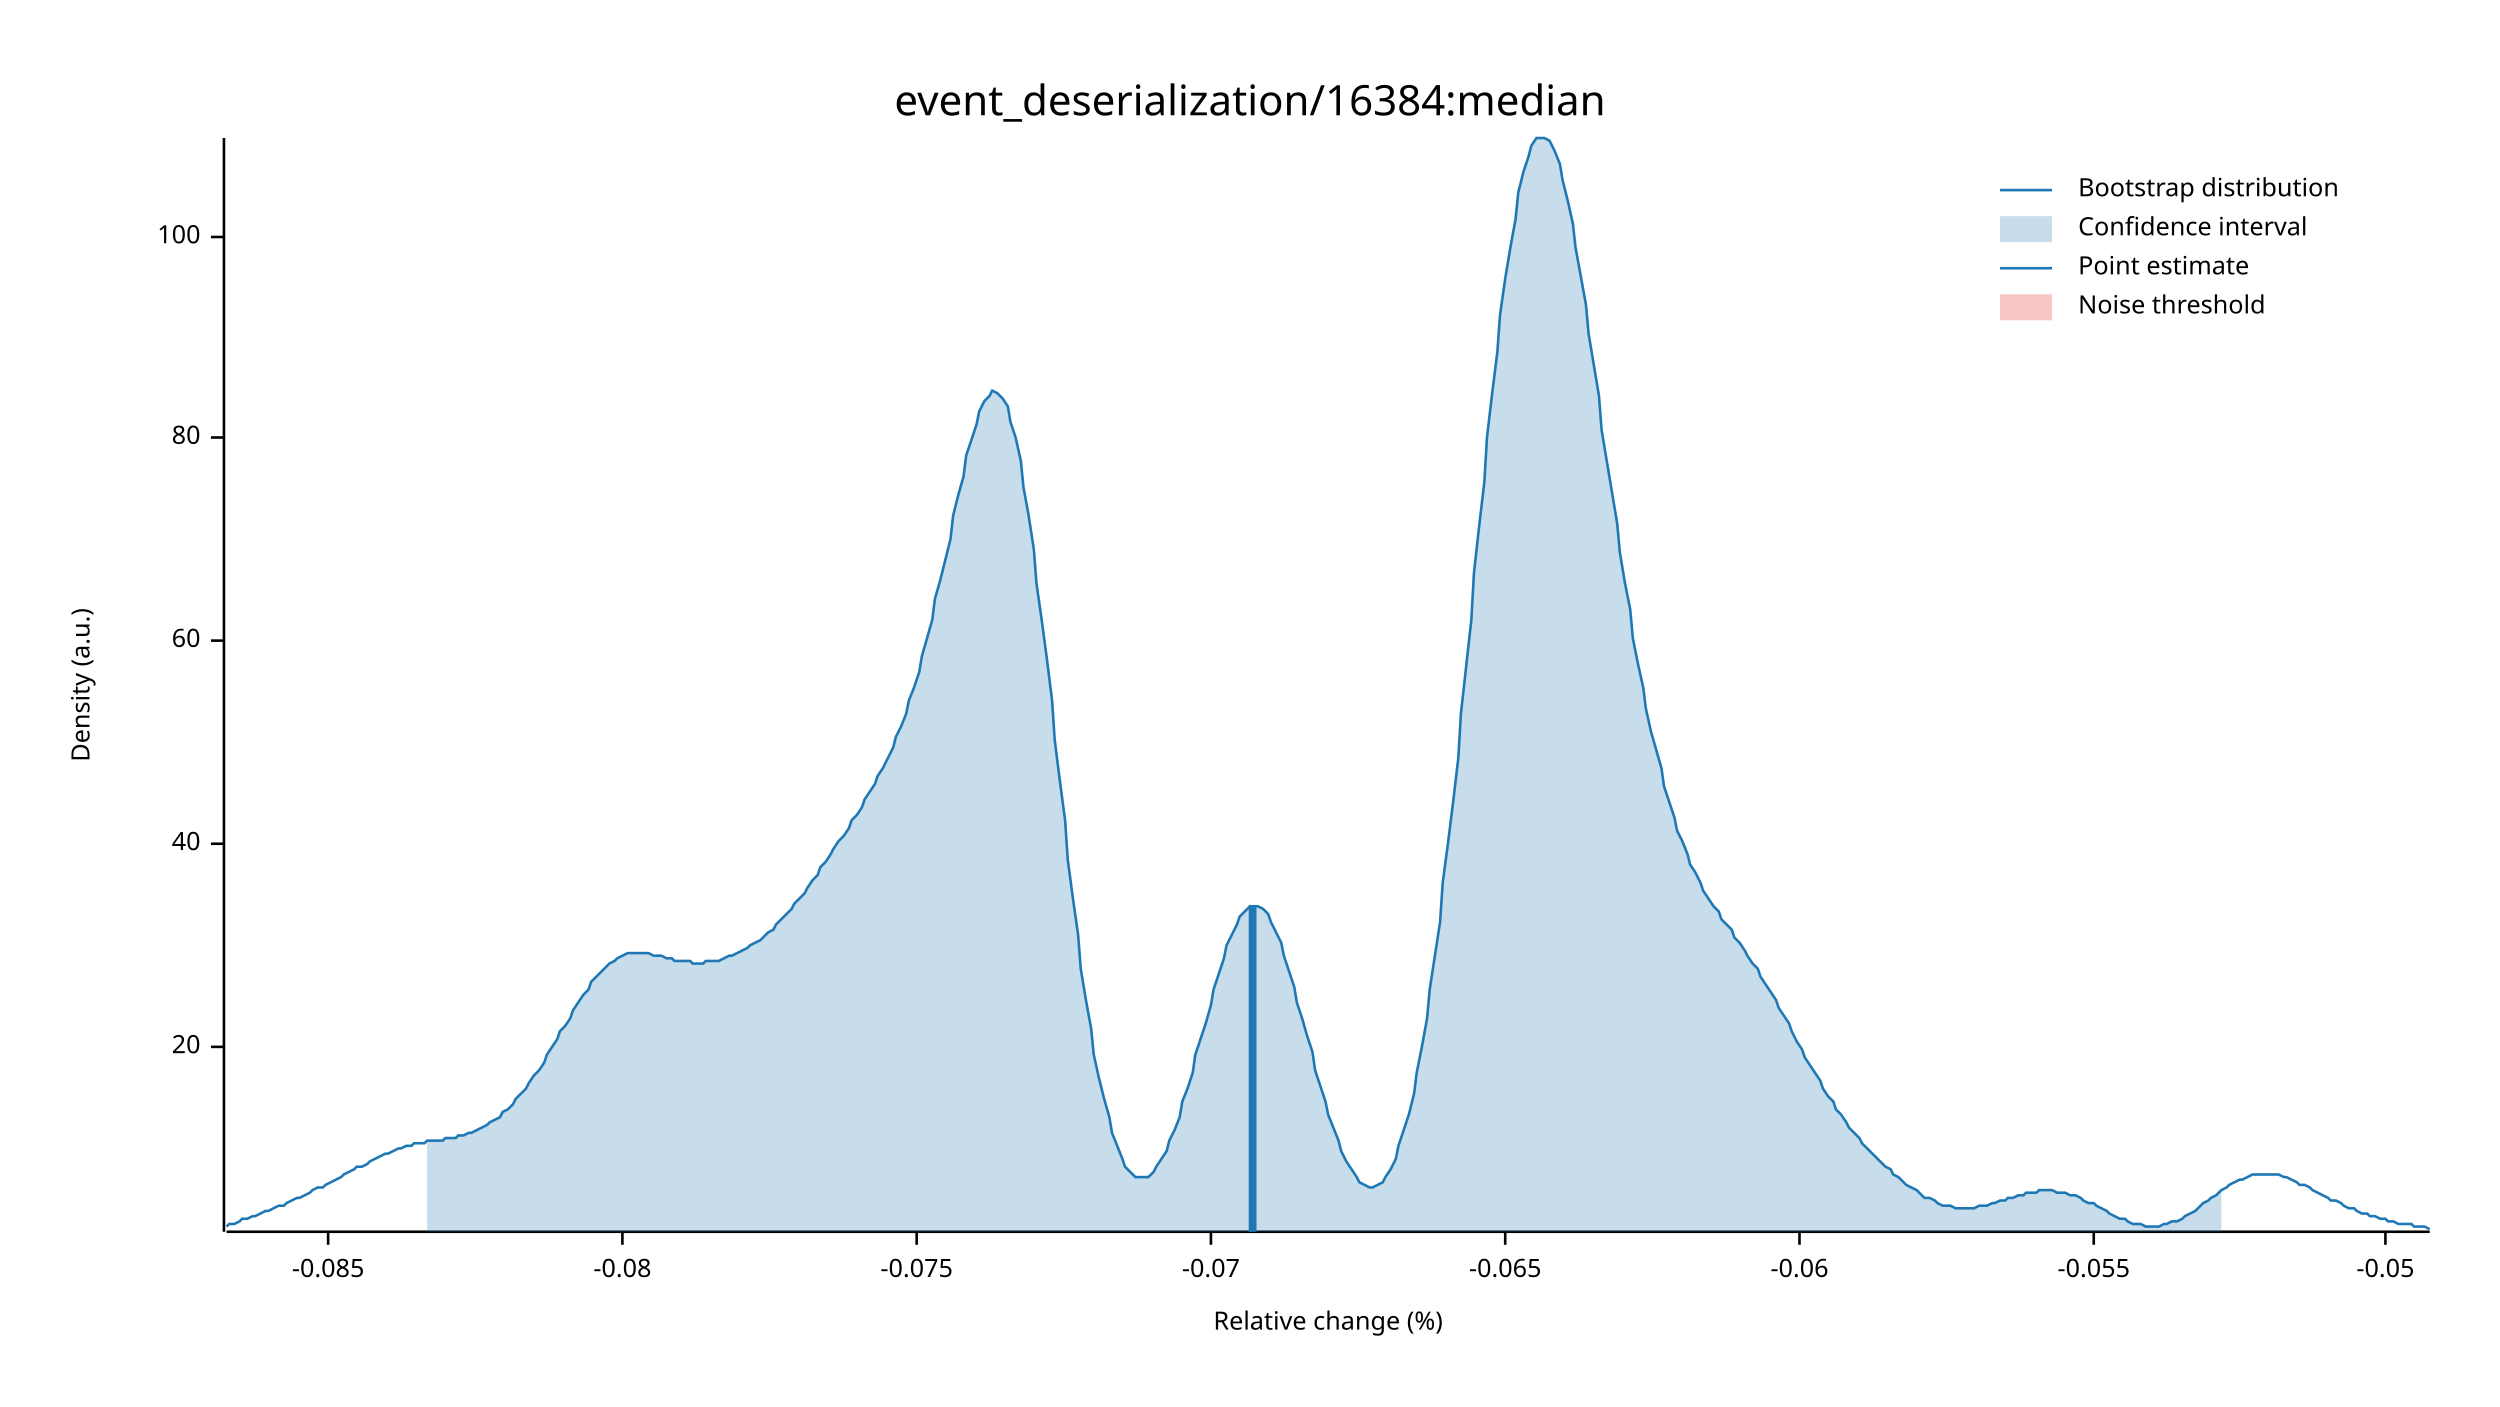
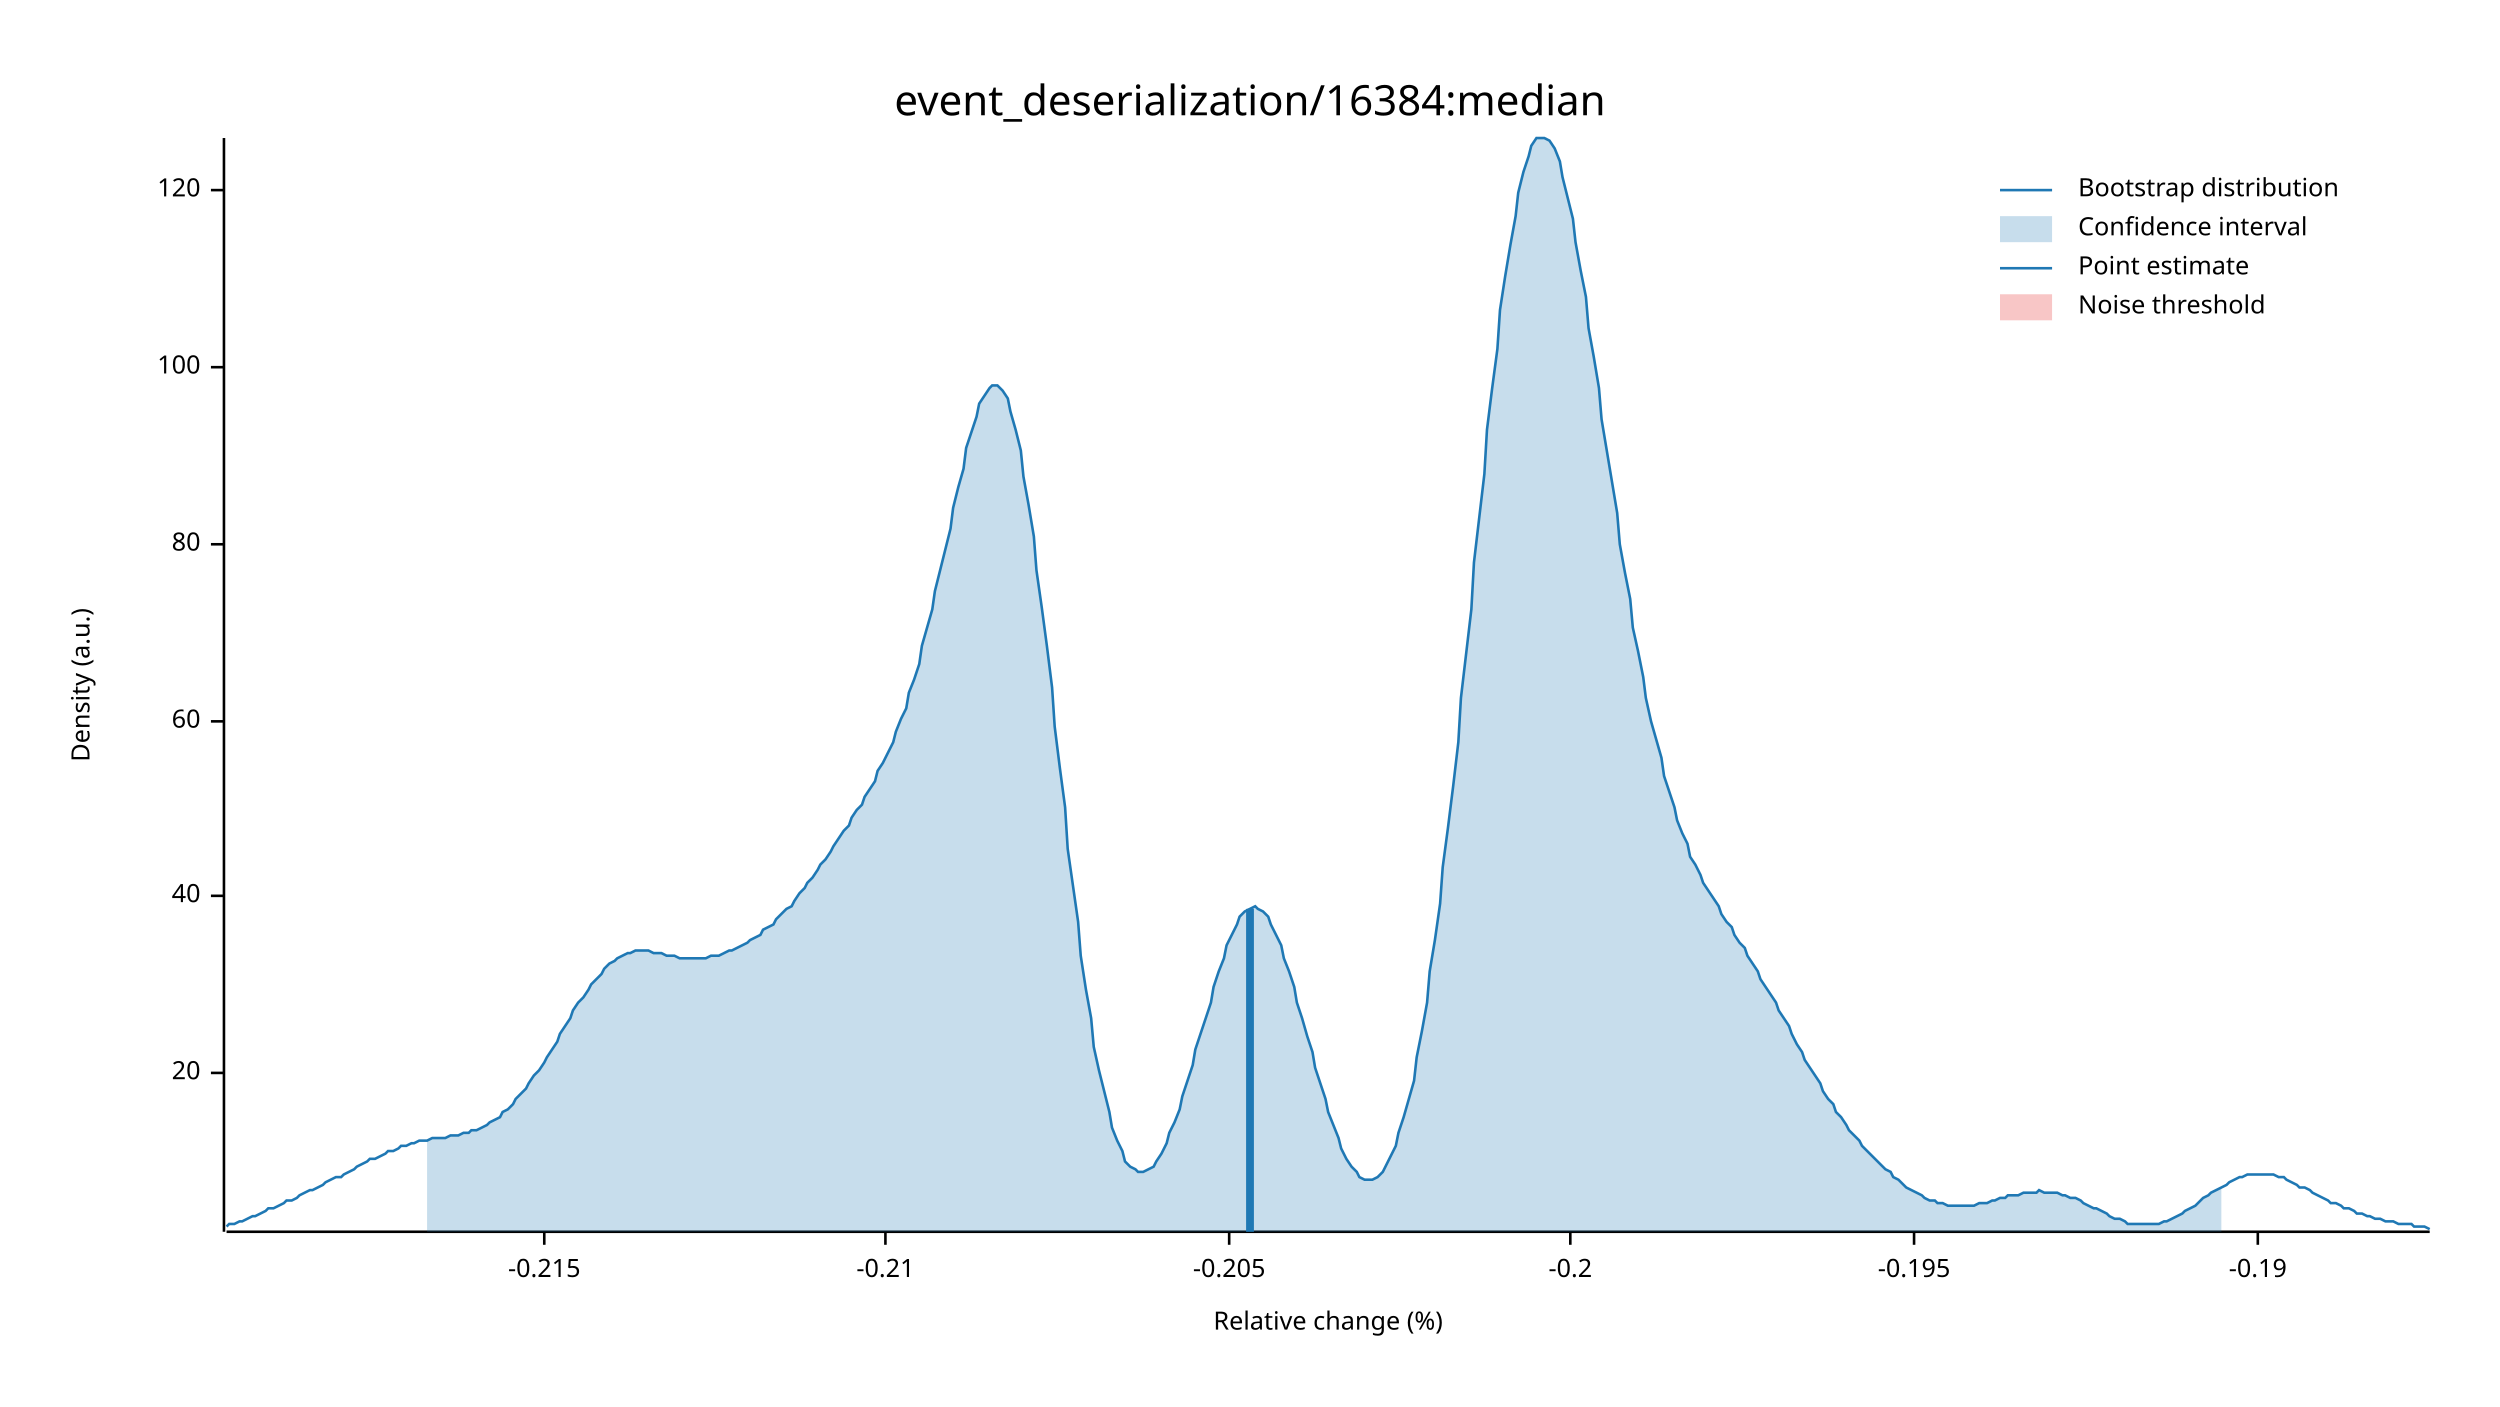
<svg xmlns="http://www.w3.org/2000/svg" width="960" height="540" viewBox="0 0 960 540">
  <text x="480" y="32" dy="0.76em" text-anchor="middle" font-family="sans-serif" font-size="16.129" opacity="1" fill="#000000">
event_deserialization/16384:median
</text>
  <text x="27" y="263" dy="0.76em" text-anchor="middle" font-family="sans-serif" font-size="9.677" opacity="1" fill="#000000" transform="rotate(270, 27, 263)">
Density (a.u.)
</text>
  <text x="510" y="513" dy="-0.5ex" text-anchor="middle" font-family="sans-serif" font-size="9.677" opacity="1" fill="#000000">
Relative change (%)
</text>
  <polyline fill="none" opacity="1" stroke="#000000" stroke-width="1" points="86,53 86,473 " />
-   <text x="77" y="402" dy="0.5ex" text-anchor="end" font-family="sans-serif" font-size="9.677" opacity="1" fill="#000000">
+   <text x="77" y="412" dy="0.5ex" text-anchor="end" font-family="sans-serif" font-size="9.677" opacity="1" fill="#000000">
20
</text>
-   <polyline fill="none" opacity="1" stroke="#000000" stroke-width="1" points="81,402 86,402 " />
-   <text x="77" y="324" dy="0.5ex" text-anchor="end" font-family="sans-serif" font-size="9.677" opacity="1" fill="#000000">
+   <polyline fill="none" opacity="1" stroke="#000000" stroke-width="1" points="81,412 86,412 " />
+   <text x="77" y="344" dy="0.5ex" text-anchor="end" font-family="sans-serif" font-size="9.677" opacity="1" fill="#000000">
40
</text>
-   <polyline fill="none" opacity="1" stroke="#000000" stroke-width="1" points="81,324 86,324 " />
-   <text x="77" y="246" dy="0.5ex" text-anchor="end" font-family="sans-serif" font-size="9.677" opacity="1" fill="#000000">
+   <polyline fill="none" opacity="1" stroke="#000000" stroke-width="1" points="81,344 86,344 " />
+   <text x="77" y="277" dy="0.5ex" text-anchor="end" font-family="sans-serif" font-size="9.677" opacity="1" fill="#000000">
60
</text>
-   <polyline fill="none" opacity="1" stroke="#000000" stroke-width="1" points="81,246 86,246 " />
-   <text x="77" y="168" dy="0.5ex" text-anchor="end" font-family="sans-serif" font-size="9.677" opacity="1" fill="#000000">
+   <polyline fill="none" opacity="1" stroke="#000000" stroke-width="1" points="81,277 86,277 " />
+   <text x="77" y="209" dy="0.5ex" text-anchor="end" font-family="sans-serif" font-size="9.677" opacity="1" fill="#000000">
80
</text>
-   <polyline fill="none" opacity="1" stroke="#000000" stroke-width="1" points="81,168 86,168 " />
-   <text x="77" y="91" dy="0.5ex" text-anchor="end" font-family="sans-serif" font-size="9.677" opacity="1" fill="#000000">
+   <polyline fill="none" opacity="1" stroke="#000000" stroke-width="1" points="81,209 86,209 " />
+   <text x="77" y="141" dy="0.5ex" text-anchor="end" font-family="sans-serif" font-size="9.677" opacity="1" fill="#000000">
100
</text>
-   <polyline fill="none" opacity="1" stroke="#000000" stroke-width="1" points="81,91 86,91 " />
+   <polyline fill="none" opacity="1" stroke="#000000" stroke-width="1" points="81,141 86,141 " />
+   <text x="77" y="73" dy="0.5ex" text-anchor="end" font-family="sans-serif" font-size="9.677" opacity="1" fill="#000000">
+ 120
+ </text>
+   <polyline fill="none" opacity="1" stroke="#000000" stroke-width="1" points="81,73 86,73 " />
  <polyline fill="none" opacity="1" stroke="#000000" stroke-width="1" points="87,473 933,473 " />
-   <text x="126" y="483" dy="0.76em" text-anchor="middle" font-family="sans-serif" font-size="9.677" opacity="1" fill="#000000">
- -0.085
+   <text x="209" y="483" dy="0.76em" text-anchor="middle" font-family="sans-serif" font-size="9.677" opacity="1" fill="#000000">
+ -0.215
</text>
-   <polyline fill="none" opacity="1" stroke="#000000" stroke-width="1" points="126,473 126,478 " />
-   <text x="239" y="483" dy="0.76em" text-anchor="middle" font-family="sans-serif" font-size="9.677" opacity="1" fill="#000000">
- -0.08
+   <polyline fill="none" opacity="1" stroke="#000000" stroke-width="1" points="209,473 209,478 " />
+   <text x="340" y="483" dy="0.76em" text-anchor="middle" font-family="sans-serif" font-size="9.677" opacity="1" fill="#000000">
+ -0.21
</text>
-   <polyline fill="none" opacity="1" stroke="#000000" stroke-width="1" points="239,473 239,478 " />
-   <text x="352" y="483" dy="0.76em" text-anchor="middle" font-family="sans-serif" font-size="9.677" opacity="1" fill="#000000">
- -0.075
+   <polyline fill="none" opacity="1" stroke="#000000" stroke-width="1" points="340,473 340,478 " />
+   <text x="472" y="483" dy="0.76em" text-anchor="middle" font-family="sans-serif" font-size="9.677" opacity="1" fill="#000000">
+ -0.205
</text>
-   <polyline fill="none" opacity="1" stroke="#000000" stroke-width="1" points="352,473 352,478 " />
-   <text x="465" y="483" dy="0.76em" text-anchor="middle" font-family="sans-serif" font-size="9.677" opacity="1" fill="#000000">
- -0.07
+   <polyline fill="none" opacity="1" stroke="#000000" stroke-width="1" points="472,473 472,478 " />
+   <text x="603" y="483" dy="0.76em" text-anchor="middle" font-family="sans-serif" font-size="9.677" opacity="1" fill="#000000">
+ -0.2
</text>
-   <polyline fill="none" opacity="1" stroke="#000000" stroke-width="1" points="465,473 465,478 " />
-   <text x="578" y="483" dy="0.76em" text-anchor="middle" font-family="sans-serif" font-size="9.677" opacity="1" fill="#000000">
- -0.065
+   <polyline fill="none" opacity="1" stroke="#000000" stroke-width="1" points="603,473 603,478 " />
+   <text x="735" y="483" dy="0.76em" text-anchor="middle" font-family="sans-serif" font-size="9.677" opacity="1" fill="#000000">
+ -0.195
</text>
-   <polyline fill="none" opacity="1" stroke="#000000" stroke-width="1" points="578,473 578,478 " />
-   <text x="691" y="483" dy="0.76em" text-anchor="middle" font-family="sans-serif" font-size="9.677" opacity="1" fill="#000000">
- -0.06
+   <polyline fill="none" opacity="1" stroke="#000000" stroke-width="1" points="735,473 735,478 " />
+   <text x="867" y="483" dy="0.76em" text-anchor="middle" font-family="sans-serif" font-size="9.677" opacity="1" fill="#000000">
+ -0.19
</text>
-   <polyline fill="none" opacity="1" stroke="#000000" stroke-width="1" points="691,473 691,478 " />
-   <text x="804" y="483" dy="0.76em" text-anchor="middle" font-family="sans-serif" font-size="9.677" opacity="1" fill="#000000">
- -0.055
- </text>
-   <polyline fill="none" opacity="1" stroke="#000000" stroke-width="1" points="804,473 804,478 " />
-   <text x="916" y="483" dy="0.76em" text-anchor="middle" font-family="sans-serif" font-size="9.677" opacity="1" fill="#000000">
- -0.05
- </text>
-   <polyline fill="none" opacity="1" stroke="#000000" stroke-width="1" points="916,473 916,478 " />
-   <polyline fill="none" opacity="1" stroke="#1F78B4" stroke-width="1" points="87,471 88,470 90,470 92,469 93,468 95,468 97,467 98,467 100,466 102,465 103,465 105,464 107,463 109,463 110,462 112,461 114,460 115,460 117,459 119,458 120,457 122,456 124,456 125,455 127,454 129,453 131,452 132,451 134,450 136,449 137,448 139,448 141,447 142,446 144,445 146,444 148,443 149,443 151,442 153,441 154,441 156,440 158,440 159,439 161,439 163,439 164,438 166,438 168,438 170,438 171,437 173,437 175,437 176,436 178,436 180,435 181,435 183,434 185,433 187,432 188,431 190,430 192,429 193,427 195,426 197,424 198,422 200,420 202,418 203,416 205,413 207,411 209,408 210,405 212,402 214,399 215,396 217,394 219,391 220,388 222,385 224,382 226,380 227,377 229,375 231,373 232,372 234,370 236,369 237,368 239,367 241,366 242,366 244,366 246,366 248,366 249,366 251,367 253,367 254,367 256,368 258,368 259,369 261,369 263,369 265,369 266,370 268,370 270,370 271,369 273,369 275,369 276,369 278,368 280,367 281,367 283,366 285,365 287,364 288,363 290,362 292,361 293,360 295,358 297,357 298,355 300,353 302,351 304,349 305,347 307,345 309,343 310,341 312,338 314,336 315,333 317,331 319,328 320,326 322,323 324,321 326,318 327,315 329,313 331,310 332,307 334,304 336,301 337,298 339,295 341,291 343,287 344,283 346,279 348,274 349,269 351,264 353,258 354,252 356,245 358,238 359,230 361,223 363,215 365,207 366,198 368,190 370,183 371,175 373,169 375,163 376,158 378,154 380,152 381,150 383,151 385,153 387,156 388,162 390,168 392,177 393,187 395,198 397,211 398,224 400,238 402,253 404,269 405,284 407,300 409,315 410,330 412,345 414,359 415,372 417,384 419,395 420,405 422,414 424,422 426,429 427,435 429,440 431,445 432,448 434,450 436,452 437,452 439,452 441,452 443,450 444,448 446,445 448,442 449,438 451,434 453,429 454,423 456,418 458,412 459,405 461,399 463,393 465,386 466,380 468,374 470,368 471,363 473,359 475,355 476,352 478,350 480,348 482,348 483,348 485,349 487,351 488,354 490,358 492,362 493,367 495,373 497,379 498,385 500,391 502,398 504,404 505,411 507,417 509,423 510,428 512,433 514,438 515,442 517,446 519,449 521,452 522,454 524,455 526,456 527,456 529,455 531,454 532,452 534,449 536,445 537,440 539,434 541,428 543,420 544,412 546,402 548,391 549,380 551,367 553,354 554,339 556,324 558,308 560,291 561,274 563,256 565,238 566,220 568,202 570,185 571,168 573,151 575,135 576,121 578,107 580,95 582,84 583,74 585,66 587,60 588,56 590,53 592,53 593,53 595,54 597,58 599,63 600,69 602,77 604,86 605,95 607,106 609,117 610,128 612,140 614,152 615,165 617,177 619,189 621,201 622,212 624,224 626,234 627,245 629,255 631,264 632,272 634,281 636,288 638,295 639,302 641,308 643,314 644,319 646,323 648,328 649,332 651,335 653,339 654,342 656,345 658,348 660,350 661,353 663,355 665,357 666,360 668,362 670,365 671,367 673,370 675,372 676,375 678,378 680,381 682,384 683,387 685,390 687,393 688,396 690,400 692,403 693,406 695,409 697,412 699,415 700,418 702,421 704,423 705,426 707,428 709,431 710,433 712,435 714,437 715,439 717,441 719,443 721,445 722,446 724,448 726,449 727,451 729,452 731,454 732,455 734,456 736,457 738,459 739,460 741,460 743,461 744,462 746,463 748,463 749,463 751,464 753,464 754,464 756,464 758,464 760,463 761,463 763,463 765,462 766,462 768,461 770,461 771,460 773,460 775,459 777,459 778,458 780,458 782,458 783,457 785,457 787,457 788,457 790,458 792,458 793,458 795,459 797,459 799,460 800,461 802,462 804,462 805,463 807,464 809,465 810,466 812,467 814,468 816,468 817,469 819,470 821,470 822,470 824,471 826,471 827,471 829,471 831,470 832,470 834,469 836,469 838,468 839,467 841,466 843,465 844,464 846,462 848,461 849,460 851,459 853,457 855,456 856,455 858,454 860,453 861,453 863,452 865,451 866,451 868,451 870,451 871,451 873,451 875,451 877,452 878,452 880,453 882,454 883,455 885,455 887,456 888,457 890,458 892,459 894,460 895,461 897,461 899,462 900,463 902,464 904,464 905,465 907,466 909,466 910,467 912,467 914,468 916,468 917,469 919,469 921,470 922,470 924,470 926,470 927,471 929,471 931,471 933,472 " />
-   <polygon opacity="0.25" fill="#1F78B4" points="164,438 166,438 168,438 170,438 171,437 173,437 175,437 176,436 178,436 180,435 181,435 183,434 185,433 187,432 188,431 190,430 192,429 193,427 195,426 197,424 198,422 200,420 202,418 203,416 205,413 207,411 209,408 210,405 212,402 214,399 215,396 217,394 219,391 220,388 222,385 224,382 226,380 227,377 229,375 231,373 232,372 234,370 236,369 237,368 239,367 241,366 242,366 244,366 246,366 248,366 249,366 251,367 253,367 254,367 256,368 258,368 259,369 261,369 263,369 265,369 266,370 268,370 270,370 271,369 273,369 275,369 276,369 278,368 280,367 281,367 283,366 285,365 287,364 288,363 290,362 292,361 293,360 295,358 297,357 298,355 300,353 302,351 304,349 305,347 307,345 309,343 310,341 312,338 314,336 315,333 317,331 319,328 320,326 322,323 324,321 326,318 327,315 329,313 331,310 332,307 334,304 336,301 337,298 339,295 341,291 343,287 344,283 346,279 348,274 349,269 351,264 353,258 354,252 356,245 358,238 359,230 361,223 363,215 365,207 366,198 368,190 370,183 371,175 373,169 375,163 376,158 378,154 380,152 381,150 383,151 385,153 387,156 388,162 390,168 392,177 393,187 395,198 397,211 398,224 400,238 402,253 404,269 405,284 407,300 409,315 410,330 412,345 414,359 415,372 417,384 419,395 420,405 422,414 424,422 426,429 427,435 429,440 431,445 432,448 434,450 436,452 437,452 439,452 441,452 443,450 444,448 446,445 448,442 449,438 451,434 453,429 454,423 456,418 458,412 459,405 461,399 463,393 465,386 466,380 468,374 470,368 471,363 473,359 475,355 476,352 478,350 480,348 482,348 483,348 485,349 487,351 488,354 490,358 492,362 493,367 495,373 497,379 498,385 500,391 502,398 504,404 505,411 507,417 509,423 510,428 512,433 514,438 515,442 517,446 519,449 521,452 522,454 524,455 526,456 527,456 529,455 531,454 532,452 534,449 536,445 537,440 539,434 541,428 543,420 544,412 546,402 548,391 549,380 551,367 553,354 554,339 556,324 558,308 560,291 561,274 563,256 565,238 566,220 568,202 570,185 571,168 573,151 575,135 576,121 578,107 580,95 582,84 583,74 585,66 587,60 588,56 590,53 592,53 593,53 595,54 597,58 599,63 600,69 602,77 604,86 605,95 607,106 609,117 610,128 612,140 614,152 615,165 617,177 619,189 621,201 622,212 624,224 626,234 627,245 629,255 631,264 632,272 634,281 636,288 638,295 639,302 641,308 643,314 644,319 646,323 648,328 649,332 651,335 653,339 654,342 656,345 658,348 660,350 661,353 663,355 665,357 666,360 668,362 670,365 671,367 673,370 675,372 676,375 678,378 680,381 682,384 683,387 685,390 687,393 688,396 690,400 692,403 693,406 695,409 697,412 699,415 700,418 702,421 704,423 705,426 707,428 709,431 710,433 712,435 714,437 715,439 717,441 719,443 721,445 722,446 724,448 726,449 727,451 729,452 731,454 732,455 734,456 736,457 738,459 739,460 741,460 743,461 744,462 746,463 748,463 749,463 751,464 753,464 754,464 756,464 758,464 760,463 761,463 763,463 765,462 766,462 768,461 770,461 771,460 773,460 775,459 777,459 778,458 780,458 782,458 783,457 785,457 787,457 788,457 790,458 792,458 793,458 795,459 797,459 799,460 800,461 802,462 804,462 805,463 807,464 809,465 810,466 812,467 814,468 816,468 817,469 819,470 821,470 822,470 824,471 826,471 827,471 829,471 831,470 832,470 834,469 836,469 838,468 839,467 841,466 843,465 844,464 846,462 848,461 849,460 851,459 853,457 853,473 164,473 " />
-   <polyline fill="none" opacity="1" stroke="#1F78B4" stroke-width="3" points="481,473 481,348 " />
+   <polyline fill="none" opacity="1" stroke="#000000" stroke-width="1" points="867,473 867,478 " />
+   <polyline fill="none" opacity="1" stroke="#1F78B4" stroke-width="1" points="87,471 88,470 90,470 92,469 93,469 95,468 97,467 98,467 100,466 102,465 103,464 105,464 107,463 109,462 110,461 112,461 114,460 115,459 117,458 119,457 120,457 122,456 124,455 125,454 127,453 129,452 131,452 132,451 134,450 136,449 137,448 139,447 141,446 142,445 144,445 146,444 148,443 149,442 151,442 153,441 154,440 156,440 158,439 159,439 161,438 163,438 164,438 166,437 168,437 170,437 171,437 173,436 175,436 176,436 178,435 180,435 181,434 183,434 185,433 187,432 188,431 190,430 192,429 193,427 195,426 197,424 198,422 200,420 202,418 203,416 205,413 207,411 209,408 210,406 212,403 214,400 215,397 217,394 219,391 220,388 222,385 224,383 226,380 227,378 229,376 231,374 232,372 234,370 236,369 237,368 239,367 241,366 242,366 244,365 246,365 248,365 249,365 251,366 253,366 254,366 256,367 258,367 259,367 261,368 263,368 265,368 266,368 268,368 270,368 271,368 273,367 275,367 276,367 278,366 280,365 281,365 283,364 285,363 287,362 288,361 290,360 292,359 293,357 295,356 297,355 298,353 300,351 302,349 304,348 305,346 307,343 309,341 310,339 312,337 314,334 315,332 317,330 319,327 320,325 322,322 324,319 326,317 327,314 329,311 331,309 332,306 334,303 336,300 337,296 339,293 341,289 343,285 344,281 346,276 348,272 349,266 351,261 353,255 354,248 356,241 358,234 359,227 361,219 363,211 365,203 366,195 368,187 370,180 371,172 373,166 375,160 376,155 378,152 380,149 381,148 383,148 385,150 387,153 388,158 390,165 392,173 393,183 395,194 397,206 398,219 400,233 402,248 404,264 405,279 407,295 409,310 410,326 412,340 414,354 415,367 417,380 419,391 420,402 422,411 424,419 426,427 427,433 429,438 431,442 432,446 434,448 436,449 437,450 439,450 441,449 443,448 444,446 446,443 448,439 449,435 451,431 453,426 454,421 456,415 458,409 459,403 461,397 463,391 465,385 466,379 468,373 470,368 471,363 473,359 475,355 476,352 478,350 480,349 482,348 483,349 485,350 487,352 488,355 490,359 492,363 493,368 495,373 497,379 498,385 500,391 502,398 504,404 505,410 507,416 509,422 510,427 512,432 514,437 515,441 517,445 519,448 521,450 522,452 524,453 526,453 527,453 529,452 531,450 532,448 534,444 536,440 537,435 539,429 541,422 543,415 544,406 546,396 548,385 549,373 551,361 553,347 554,333 556,318 558,302 560,285 561,268 563,251 565,234 566,216 568,199 570,182 571,165 573,149 575,134 576,119 578,106 580,94 582,83 583,74 585,66 587,60 588,56 590,53 592,53 593,53 595,54 597,57 599,62 600,68 602,76 604,84 605,93 607,104 609,114 610,126 612,137 614,149 615,161 617,173 619,185 621,197 622,209 624,220 626,230 627,241 629,250 631,260 632,268 634,277 636,284 638,291 639,298 641,304 643,310 644,315 646,320 648,324 649,329 651,332 653,336 654,339 656,342 658,345 660,348 661,351 663,354 665,356 666,359 668,362 670,364 671,367 673,370 675,373 676,376 678,379 680,382 682,385 683,388 685,391 687,394 688,397 690,401 692,404 693,407 695,410 697,413 699,416 700,419 702,422 704,424 705,427 707,429 709,432 710,434 712,436 714,438 715,440 717,442 719,444 721,446 722,447 724,449 726,450 727,452 729,453 731,455 732,456 734,457 736,458 738,459 739,460 741,461 743,461 744,462 746,462 748,463 749,463 751,463 753,463 754,463 756,463 758,463 760,462 761,462 763,462 765,461 766,461 768,460 770,460 771,459 773,459 775,459 777,458 778,458 780,458 782,458 783,457 785,458 787,458 788,458 790,458 792,459 793,459 795,460 797,460 799,461 800,462 802,463 804,464 805,464 807,465 809,466 810,467 812,468 814,468 816,469 817,470 819,470 821,470 822,470 824,470 826,470 827,470 829,470 831,469 832,469 834,468 836,467 838,466 839,465 841,464 843,463 844,462 846,460 848,459 849,458 851,457 853,456 855,455 856,454 858,453 860,452 861,452 863,451 865,451 866,451 868,451 870,451 871,451 873,451 875,452 877,452 878,453 880,454 882,455 883,456 885,456 887,457 888,458 890,459 892,460 894,461 895,462 897,462 899,463 900,464 902,464 904,465 905,466 907,466 909,467 910,467 912,468 914,468 916,469 917,469 919,469 921,470 922,470 924,470 926,470 927,471 929,471 931,471 933,472 " />
+   <polygon opacity="0.25" fill="#1F78B4" points="164,438 166,437 168,437 170,437 171,437 173,436 175,436 176,436 178,435 180,435 181,434 183,434 185,433 187,432 188,431 190,430 192,429 193,427 195,426 197,424 198,422 200,420 202,418 203,416 205,413 207,411 209,408 210,406 212,403 214,400 215,397 217,394 219,391 220,388 222,385 224,383 226,380 227,378 229,376 231,374 232,372 234,370 236,369 237,368 239,367 241,366 242,366 244,365 246,365 248,365 249,365 251,366 253,366 254,366 256,367 258,367 259,367 261,368 263,368 265,368 266,368 268,368 270,368 271,368 273,367 275,367 276,367 278,366 280,365 281,365 283,364 285,363 287,362 288,361 290,360 292,359 293,357 295,356 297,355 298,353 300,351 302,349 304,348 305,346 307,343 309,341 310,339 312,337 314,334 315,332 317,330 319,327 320,325 322,322 324,319 326,317 327,314 329,311 331,309 332,306 334,303 336,300 337,296 339,293 341,289 343,285 344,281 346,276 348,272 349,266 351,261 353,255 354,248 356,241 358,234 359,227 361,219 363,211 365,203 366,195 368,187 370,180 371,172 373,166 375,160 376,155 378,152 380,149 381,148 383,148 385,150 387,153 388,158 390,165 392,173 393,183 395,194 397,206 398,219 400,233 402,248 404,264 405,279 407,295 409,310 410,326 412,340 414,354 415,367 417,380 419,391 420,402 422,411 424,419 426,427 427,433 429,438 431,442 432,446 434,448 436,449 437,450 439,450 441,449 443,448 444,446 446,443 448,439 449,435 451,431 453,426 454,421 456,415 458,409 459,403 461,397 463,391 465,385 466,379 468,373 470,368 471,363 473,359 475,355 476,352 478,350 480,349 482,348 483,349 485,350 487,352 488,355 490,359 492,363 493,368 495,373 497,379 498,385 500,391 502,398 504,404 505,410 507,416 509,422 510,427 512,432 514,437 515,441 517,445 519,448 521,450 522,452 524,453 526,453 527,453 529,452 531,450 532,448 534,444 536,440 537,435 539,429 541,422 543,415 544,406 546,396 548,385 549,373 551,361 553,347 554,333 556,318 558,302 560,285 561,268 563,251 565,234 566,216 568,199 570,182 571,165 573,149 575,134 576,119 578,106 580,94 582,83 583,74 585,66 587,60 588,56 590,53 592,53 593,53 595,54 597,57 599,62 600,68 602,76 604,84 605,93 607,104 609,114 610,126 612,137 614,149 615,161 617,173 619,185 621,197 622,209 624,220 626,230 627,241 629,250 631,260 632,268 634,277 636,284 638,291 639,298 641,304 643,310 644,315 646,320 648,324 649,329 651,332 653,336 654,339 656,342 658,345 660,348 661,351 663,354 665,356 666,359 668,362 670,364 671,367 673,370 675,373 676,376 678,379 680,382 682,385 683,388 685,391 687,394 688,397 690,401 692,404 693,407 695,410 697,413 699,416 700,419 702,422 704,424 705,427 707,429 709,432 710,434 712,436 714,438 715,440 717,442 719,444 721,446 722,447 724,449 726,450 727,452 729,453 731,455 732,456 734,457 736,458 738,459 739,460 741,461 743,461 744,462 746,462 748,463 749,463 751,463 753,463 754,463 756,463 758,463 760,462 761,462 763,462 765,461 766,461 768,460 770,460 771,459 773,459 775,459 777,458 778,458 780,458 782,458 783,457 785,458 787,458 788,458 790,458 792,459 793,459 795,460 797,460 799,461 800,462 802,463 804,464 805,464 807,465 809,466 810,467 812,468 814,468 816,469 817,470 819,470 821,470 822,470 824,470 826,470 827,470 829,470 831,469 832,469 834,468 836,467 838,466 839,465 841,464 843,463 844,462 846,460 848,459 849,458 851,457 853,456 853,473 164,473 " />
+   <polyline fill="none" opacity="1" stroke="#1F78B4" stroke-width="3" points="480,473 480,349 " />
  <rect x="510" y="53" width="0" height="419" opacity="0.1" fill="#E31A1C" stroke="none" />
  <text x="798" y="68" dy="0.76em" text-anchor="start" font-family="sans-serif" font-size="9.677" opacity="1" fill="#000000">
Bootstrap distribution
</text>
  <text x="798" y="83" dy="0.76em" text-anchor="start" font-family="sans-serif" font-size="9.677" opacity="1" fill="#000000">
Confidence interval
</text>
  <text x="798" y="98" dy="0.76em" text-anchor="start" font-family="sans-serif" font-size="9.677" opacity="1" fill="#000000">
Point estimate
</text>
  <text x="798" y="113" dy="0.76em" text-anchor="start" font-family="sans-serif" font-size="9.677" opacity="1" fill="#000000">
Noise threshold
</text>
  <polyline fill="none" opacity="1" stroke="#1F78B4" stroke-width="1" points="768,73 788,73 " />
  <rect x="768" y="83" width="20" height="10" opacity="0.25" fill="#1F78B4" stroke="none" />
  <polyline fill="none" opacity="1" stroke="#1F78B4" stroke-width="1" points="768,103 788,103 " />
  <rect x="768" y="113" width="20" height="10" opacity="0.25" fill="#E31A1C" stroke="none" />
</svg>
